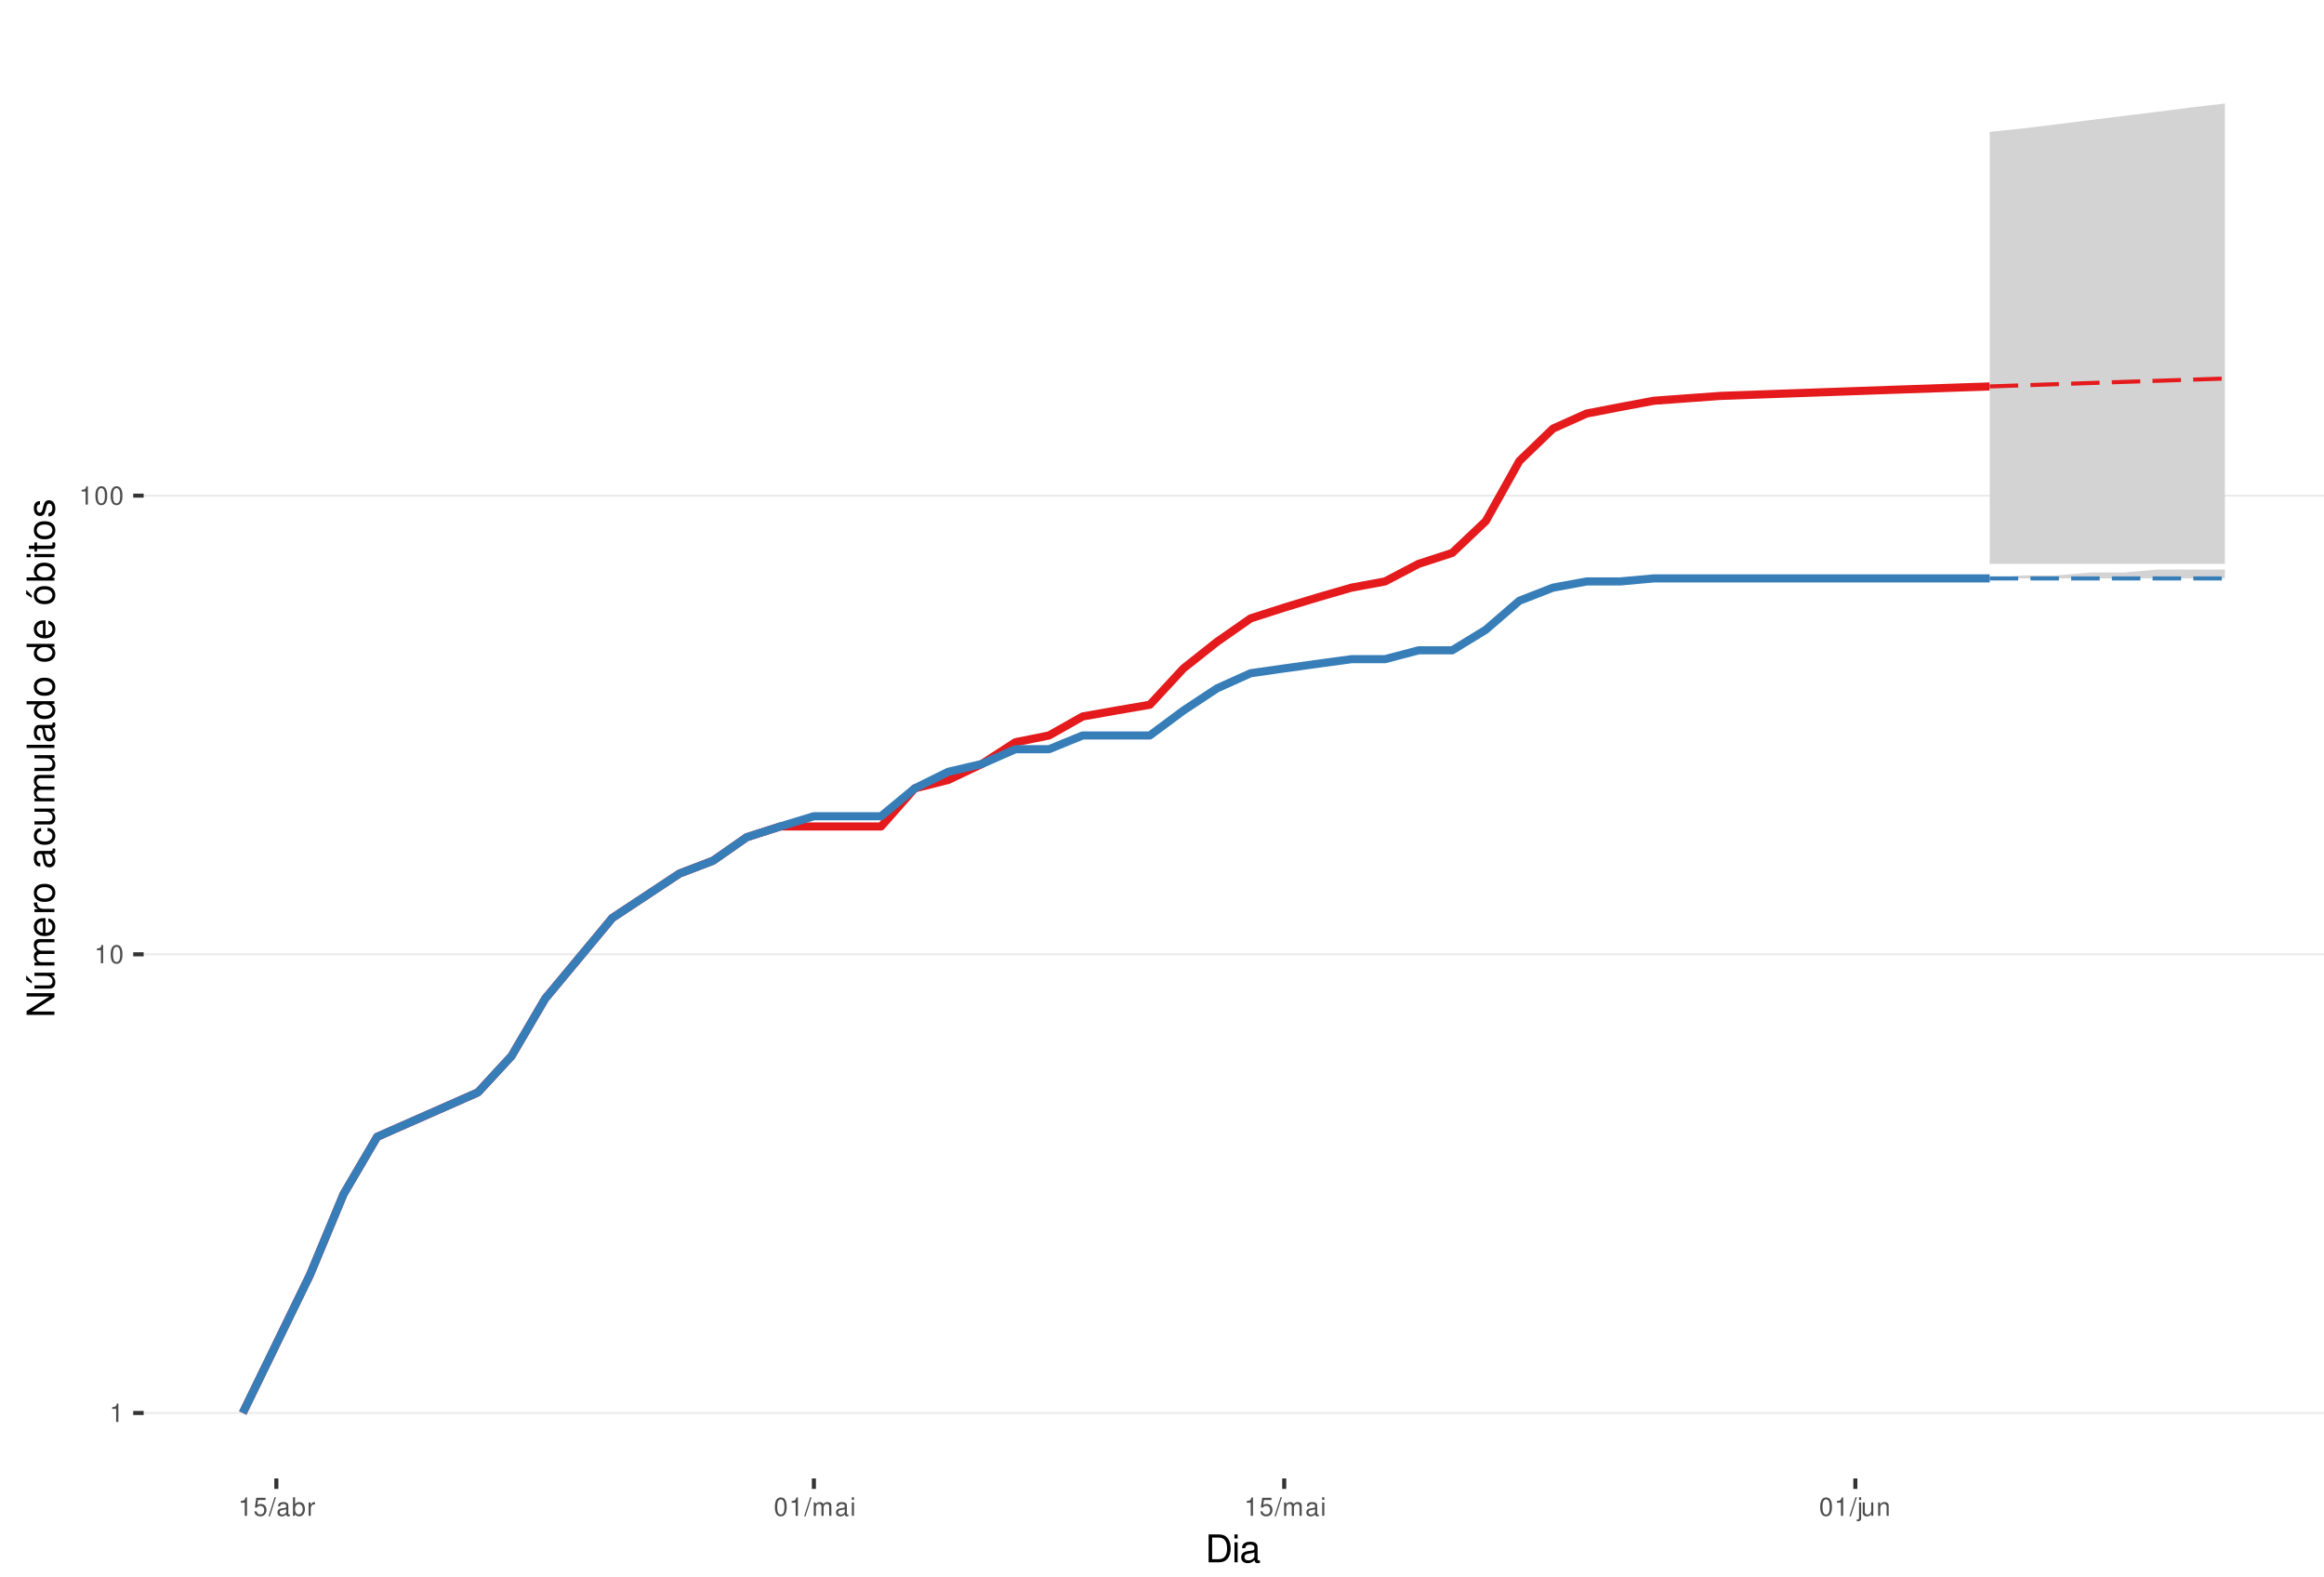
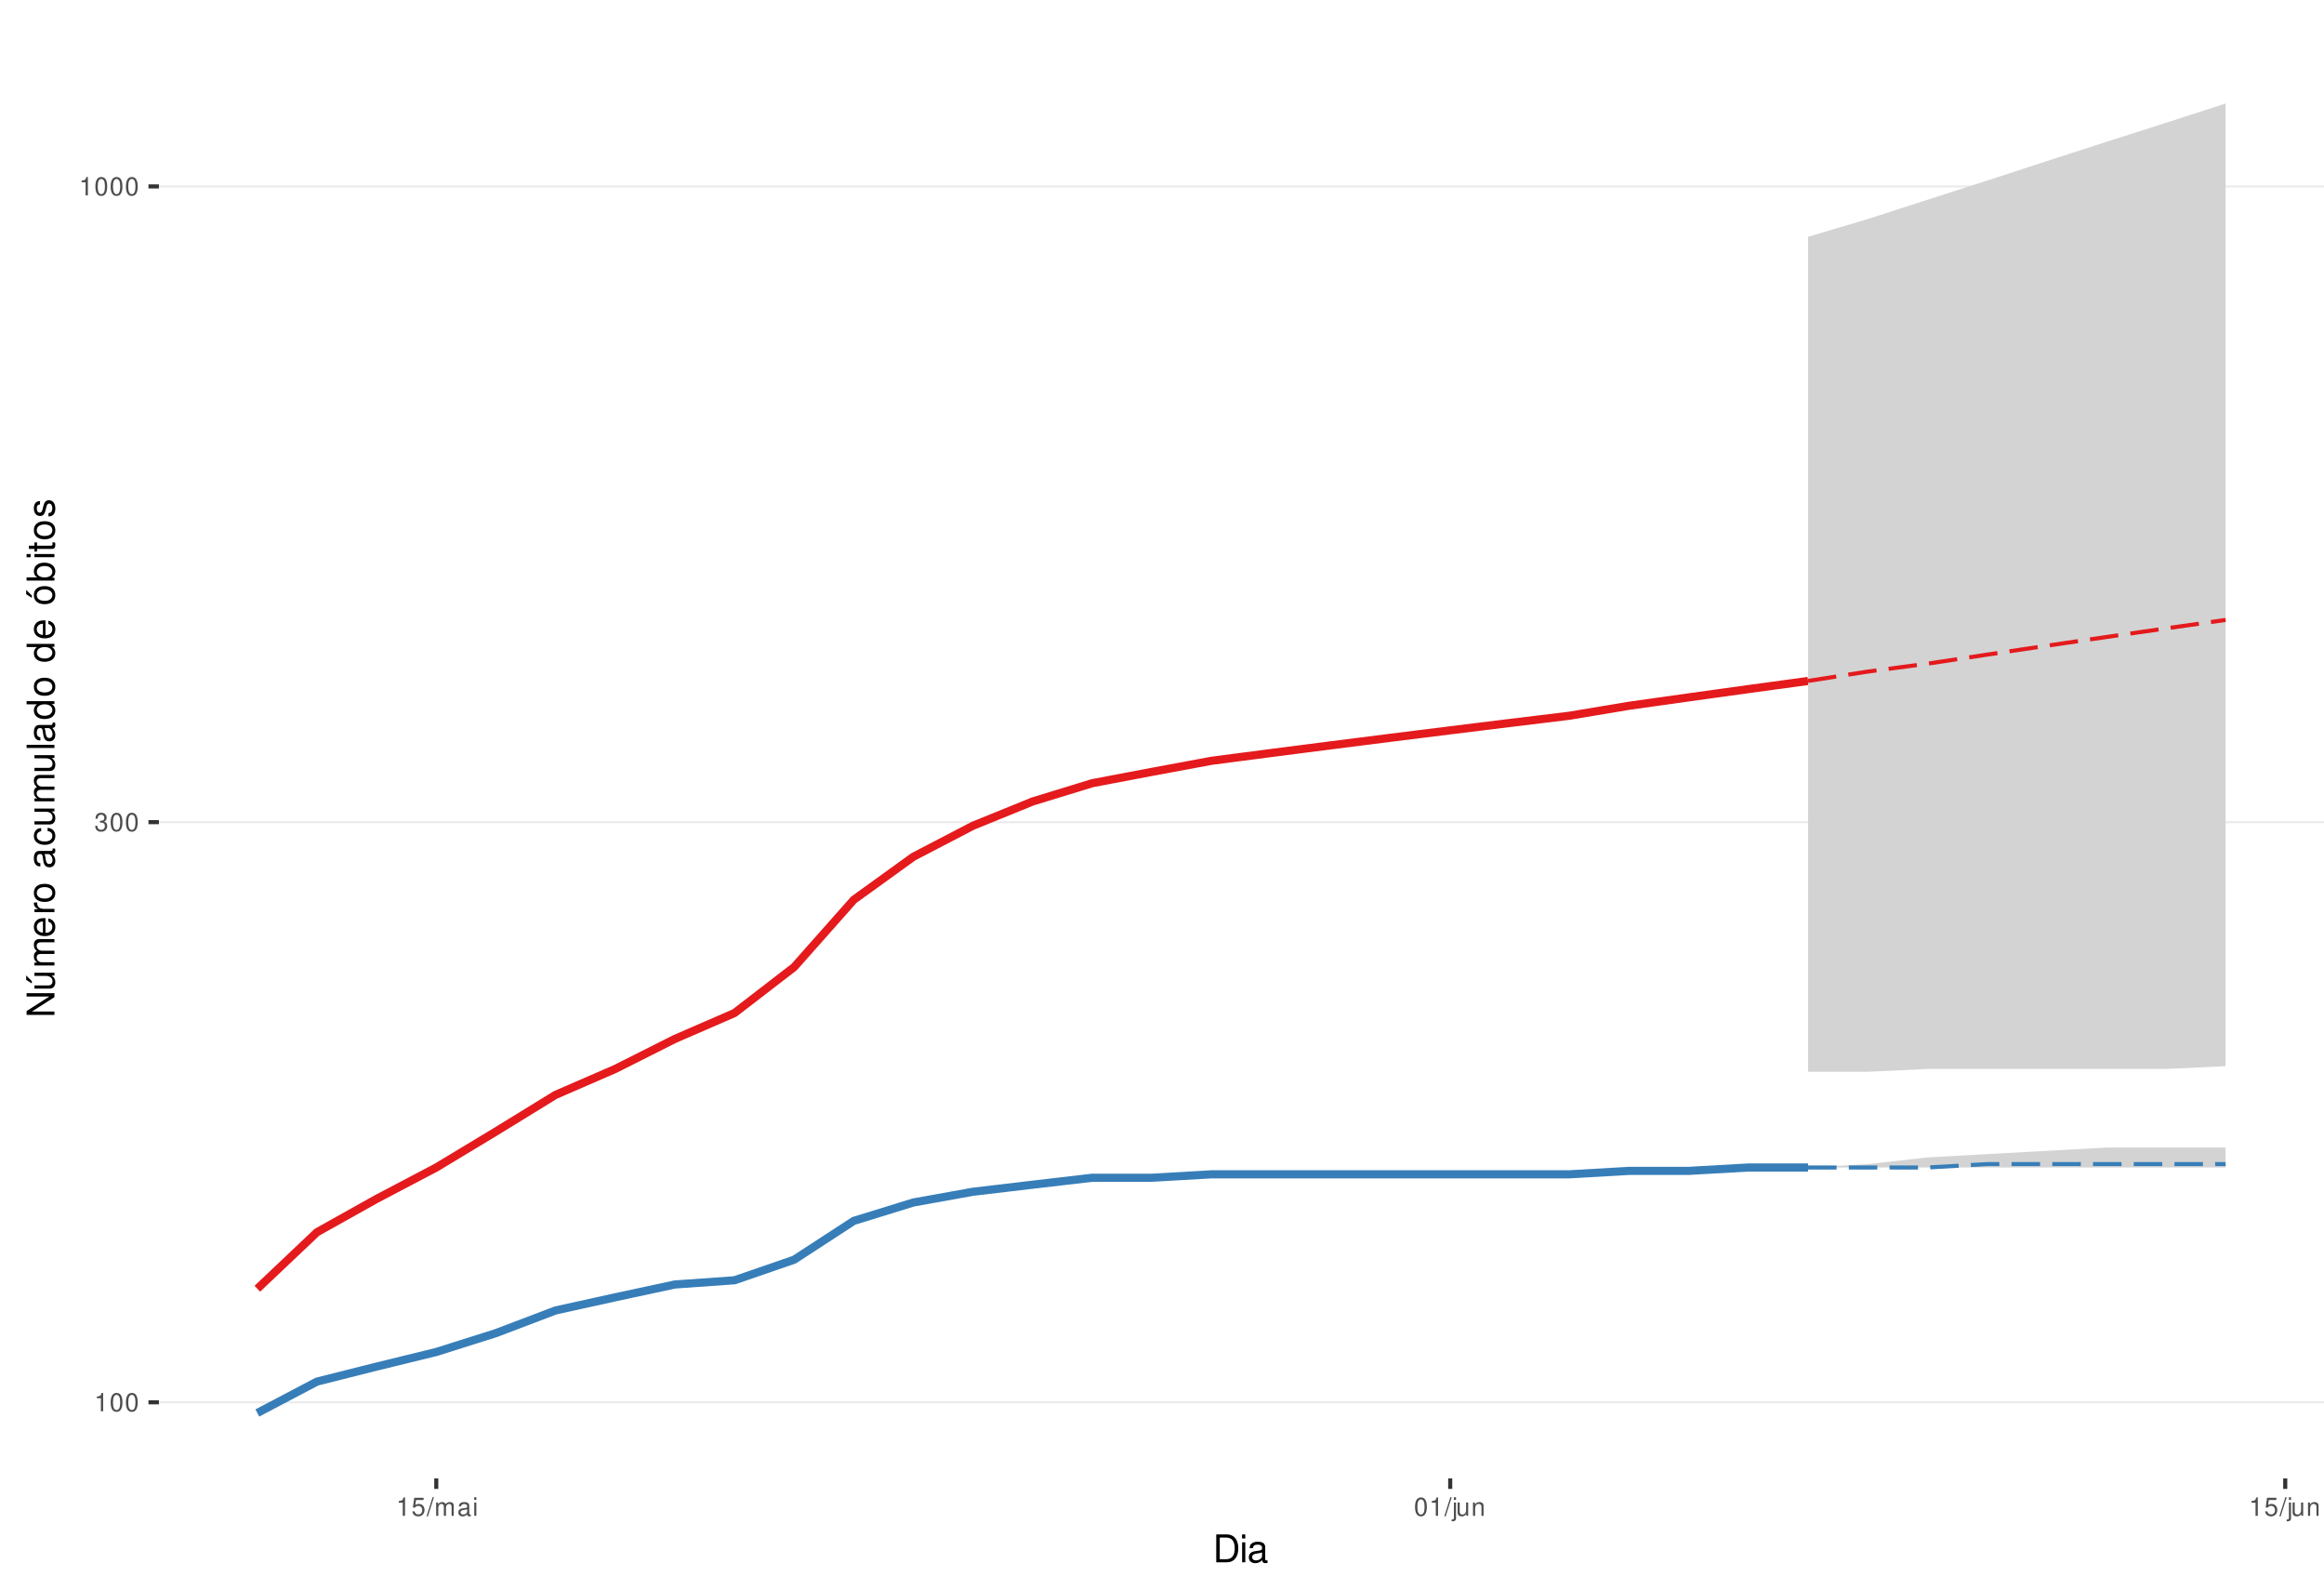
<svg xmlns="http://www.w3.org/2000/svg" xmlns:xlink="http://www.w3.org/1999/xlink" width="609pt" height="413pt" viewBox="0 0 609 413" version="1.1">
  <defs>
    <g>
      <symbol overflow="visible" id="glyph0-0">
        <path style="stroke:none;" d="" />
      </symbol>
      <symbol overflow="visible" id="glyph0-1">
        <path style="stroke:none;" d="M 1.719 -3.422 L 1.719 0 L 2.312 0 L 2.312 -4.812 L 1.922 -4.812 C 1.719 -4.078 1.578 -3.969 0.672 -3.859 L 0.672 -3.422 Z M 1.719 -3.422 " />
      </symbol>
      <symbol overflow="visible" id="glyph0-2">
        <path style="stroke:none;" d="M 1.828 -4.812 C 1.391 -4.812 0.984 -4.609 0.75 -4.281 C 0.438 -3.859 0.281 -3.219 0.281 -2.328 C 0.281 -0.703 0.812 0.156 1.828 0.156 C 2.828 0.156 3.375 -0.703 3.375 -2.297 C 3.375 -3.219 3.234 -3.844 2.922 -4.281 C 2.672 -4.625 2.281 -4.812 1.828 -4.812 Z M 1.828 -4.297 C 2.469 -4.297 2.781 -3.641 2.781 -2.344 C 2.781 -0.969 2.469 -0.328 1.812 -0.328 C 1.203 -0.328 0.891 -1 0.891 -2.328 C 0.891 -3.641 1.203 -4.297 1.828 -4.297 Z M 1.828 -4.297 " />
      </symbol>
      <symbol overflow="visible" id="glyph0-3">
+         <path style="stroke:none;" d="M 1.469 -2.219 L 1.797 -2.219 C 2.422 -2.219 2.766 -1.922 2.766 -1.344 C 2.766 -0.734 2.406 -0.359 1.797 -0.359 C 1.156 -0.359 0.844 -0.688 0.797 -1.391 L 0.219 -1.391 C 0.234 -1.016 0.312 -0.766 0.422 -0.547 C 0.672 -0.078 1.125 0.156 1.766 0.156 C 2.75 0.156 3.375 -0.438 3.375 -1.344 C 3.375 -1.953 3.141 -2.297 2.562 -2.484 C 3.016 -2.672 3.234 -3 3.234 -3.484 C 3.234 -4.312 2.688 -4.812 1.797 -4.812 C 0.844 -4.812 0.328 -4.281 0.312 -3.266 L 0.906 -3.266 C 0.906 -3.547 0.938 -3.719 1 -3.875 C 1.141 -4.141 1.438 -4.297 1.797 -4.297 C 2.312 -4.297 2.625 -3.984 2.625 -3.469 C 2.625 -3.125 2.516 -2.922 2.25 -2.812 C 2.094 -2.75 1.875 -2.719 1.469 -2.703 Z M 1.469 -2.219 " />
+       </symbol>
+       <symbol overflow="visible" id="glyph0-4">
        <path style="stroke:none;" d="M 3.172 -4.719 L 0.734 -4.719 L 0.375 -2.156 L 0.922 -2.156 C 1.188 -2.469 1.422 -2.594 1.797 -2.594 C 2.422 -2.594 2.812 -2.156 2.812 -1.453 C 2.812 -0.781 2.422 -0.359 1.781 -0.359 C 1.266 -0.359 0.953 -0.625 0.812 -1.156 L 0.234 -1.156 C 0.312 -0.766 0.375 -0.578 0.516 -0.406 C 0.781 -0.047 1.266 0.156 1.797 0.156 C 2.75 0.156 3.422 -0.547 3.422 -1.531 C 3.422 -2.469 2.797 -3.109 1.891 -3.109 C 1.562 -3.109 1.297 -3.016 1.016 -2.828 L 1.203 -4.141 L 3.172 -4.141 Z M 3.172 -4.719 " />
      </symbol>
-       <symbol overflow="visible" id="glyph0-4">
+       <symbol overflow="visible" id="glyph0-5">
        <path style="stroke:none;" d="M 1.531 -4.859 L -0.047 0.141 L 0.312 0.141 L 1.891 -4.859 Z M 1.531 -4.859 " />
      </symbol>
-       <symbol overflow="visible" id="glyph0-5">
+       <symbol overflow="visible" id="glyph0-6">
+         <path style="stroke:none;" d="M 0.469 -3.484 L 0.469 0 L 1.031 0 L 1.031 -2.188 C 1.031 -2.703 1.391 -3.109 1.844 -3.109 C 2.25 -3.109 2.484 -2.844 2.484 -2.406 L 2.484 0 L 3.047 0 L 3.047 -2.188 C 3.047 -2.703 3.422 -3.109 3.875 -3.109 C 4.266 -3.109 4.516 -2.844 4.516 -2.406 L 4.516 0 L 5.078 0 L 5.078 -2.609 C 5.078 -3.234 4.719 -3.594 4.062 -3.594 C 3.594 -3.594 3.312 -3.453 2.984 -3.062 C 2.781 -3.422 2.5 -3.594 2.047 -3.594 C 1.578 -3.594 1.266 -3.422 0.984 -3 L 0.984 -3.484 Z M 0.469 -3.484 " />
+       </symbol>
+       <symbol overflow="visible" id="glyph0-7">
        <path style="stroke:none;" d="M 3.562 -0.328 C 3.5 -0.312 3.469 -0.312 3.438 -0.312 C 3.25 -0.312 3.141 -0.406 3.141 -0.578 L 3.141 -2.641 C 3.141 -3.25 2.688 -3.594 1.828 -3.594 C 1.312 -3.594 0.906 -3.438 0.672 -3.188 C 0.516 -3 0.453 -2.797 0.438 -2.453 L 0.984 -2.453 C 1.031 -2.875 1.297 -3.078 1.812 -3.078 C 2.312 -3.078 2.594 -2.891 2.594 -2.562 L 2.594 -2.406 C 2.578 -2.172 2.469 -2.078 2.016 -2.031 C 1.219 -1.922 1.109 -1.891 0.891 -1.812 C 0.484 -1.641 0.281 -1.328 0.281 -0.875 C 0.281 -0.25 0.719 0.156 1.422 0.156 C 1.859 0.156 2.219 0 2.609 -0.359 C 2.656 0 2.828 0.156 3.188 0.156 C 3.297 0.156 3.375 0.141 3.562 0.094 Z M 2.594 -1.094 C 2.594 -0.906 2.531 -0.797 2.375 -0.641 C 2.141 -0.438 1.875 -0.328 1.547 -0.328 C 1.109 -0.328 0.859 -0.547 0.859 -0.891 C 0.859 -1.266 1.094 -1.438 1.703 -1.531 C 2.297 -1.609 2.406 -1.641 2.594 -1.719 Z M 2.594 -1.094 " />
      </symbol>
-       <symbol overflow="visible" id="glyph0-6">
-         <path style="stroke:none;" d="M 0.359 -4.859 L 0.359 0 L 0.859 0 L 0.859 -0.453 C 1.125 -0.047 1.484 0.156 1.969 0.156 C 2.875 0.156 3.484 -0.594 3.484 -1.75 C 3.484 -2.891 2.922 -3.594 1.984 -3.594 C 1.516 -3.594 1.172 -3.406 0.906 -3.016 L 0.906 -4.859 Z M 1.891 -3.062 C 2.5 -3.062 2.906 -2.531 2.906 -1.703 C 2.906 -0.906 2.484 -0.359 1.891 -0.359 C 1.297 -0.359 0.906 -0.906 0.906 -1.719 C 0.906 -2.531 1.297 -3.062 1.891 -3.062 Z M 1.891 -3.062 " />
-       </symbol>
-       <symbol overflow="visible" id="glyph0-7">
-         <path style="stroke:none;" d="M 0.453 -3.484 L 0.453 0 L 1.016 0 L 1.016 -1.812 C 1.031 -2.656 1.375 -3.016 2.141 -3 L 2.141 -3.562 C 2.047 -3.578 1.984 -3.594 1.922 -3.594 C 1.562 -3.594 1.297 -3.375 0.969 -2.859 L 0.969 -3.484 Z M 0.453 -3.484 " />
-       </symbol>
      <symbol overflow="visible" id="glyph0-8">
-         <path style="stroke:none;" d="M 0.469 -3.484 L 0.469 0 L 1.031 0 L 1.031 -2.188 C 1.031 -2.703 1.391 -3.109 1.844 -3.109 C 2.25 -3.109 2.484 -2.844 2.484 -2.406 L 2.484 0 L 3.047 0 L 3.047 -2.188 C 3.047 -2.703 3.422 -3.109 3.875 -3.109 C 4.266 -3.109 4.516 -2.844 4.516 -2.406 L 4.516 0 L 5.078 0 L 5.078 -2.609 C 5.078 -3.234 4.719 -3.594 4.062 -3.594 C 3.594 -3.594 3.312 -3.453 2.984 -3.062 C 2.781 -3.422 2.5 -3.594 2.047 -3.594 C 1.578 -3.594 1.266 -3.422 0.984 -3 L 0.984 -3.484 Z M 0.469 -3.484 " />
+         <path style="stroke:none;" d="M 1 -3.484 L 0.453 -3.484 L 0.453 0 L 1 0 Z M 1 -4.859 L 0.438 -4.859 L 0.438 -4.156 L 1 -4.156 Z M 1 -4.859 " />
      </symbol>
      <symbol overflow="visible" id="glyph0-9">
-         <path style="stroke:none;" d="M 1 -3.484 L 0.453 -3.484 L 0.453 0 L 1 0 Z M 1 -4.859 L 0.438 -4.859 L 0.438 -4.156 L 1 -4.156 Z M 1 -4.859 " />
+         <path style="stroke:none;" d="M 0.469 -3.484 L 0.469 0.5 C 0.469 0.859 0.359 0.969 0.016 0.969 C -0.031 0.969 -0.047 0.969 -0.125 0.953 L -0.125 1.438 C -0.047 1.438 -0.016 1.453 0.062 1.453 C 0.688 1.453 1.016 1.203 1.016 0.719 L 1.016 -3.484 Z M 1.016 -4.859 L 0.469 -4.859 L 0.469 -4.156 L 1.016 -4.156 Z M 1.016 -4.859 " />
      </symbol>
      <symbol overflow="visible" id="glyph0-10">
-         <path style="stroke:none;" d="M 0.469 -3.484 L 0.469 0.5 C 0.469 0.859 0.359 0.969 0.016 0.969 C -0.031 0.969 -0.047 0.969 -0.125 0.953 L -0.125 1.438 C -0.047 1.438 -0.016 1.453 0.062 1.453 C 0.688 1.453 1.016 1.203 1.016 0.719 L 1.016 -3.484 Z M 1.016 -4.859 L 0.469 -4.859 L 0.469 -4.156 L 1.016 -4.156 Z M 1.016 -4.859 " />
+         <path style="stroke:none;" d="M 3.203 0 L 3.203 -3.484 L 2.656 -3.484 L 2.656 -1.516 C 2.656 -0.797 2.281 -0.328 1.703 -0.328 C 1.266 -0.328 0.984 -0.594 0.984 -1.016 L 0.984 -3.484 L 0.438 -3.484 L 0.438 -0.797 C 0.438 -0.219 0.859 0.156 1.547 0.156 C 2.062 0.156 2.391 -0.031 2.703 -0.484 L 2.703 0 Z M 3.203 0 " />
      </symbol>
      <symbol overflow="visible" id="glyph0-11">
-         <path style="stroke:none;" d="M 3.203 0 L 3.203 -3.484 L 2.656 -3.484 L 2.656 -1.516 C 2.656 -0.797 2.281 -0.328 1.703 -0.328 C 1.266 -0.328 0.984 -0.594 0.984 -1.016 L 0.984 -3.484 L 0.438 -3.484 L 0.438 -0.797 C 0.438 -0.219 0.859 0.156 1.547 0.156 C 2.062 0.156 2.391 -0.031 2.703 -0.484 L 2.703 0 Z M 3.203 0 " />
-       </symbol>
-       <symbol overflow="visible" id="glyph0-12">
        <path style="stroke:none;" d="M 0.469 -3.484 L 0.469 0 L 1.031 0 L 1.031 -1.922 C 1.031 -2.641 1.391 -3.109 1.969 -3.109 C 2.406 -3.109 2.688 -2.828 2.688 -2.422 L 2.688 0 L 3.234 0 L 3.234 -2.641 C 3.234 -3.219 2.812 -3.594 2.141 -3.594 C 1.625 -3.594 1.281 -3.391 0.984 -2.906 L 0.984 -3.484 Z M 0.469 -3.484 " />
      </symbol>
      <symbol overflow="visible" id="glyph1-0">
        <path style="stroke:none;" d="" />
      </symbol>
      <symbol overflow="visible" id="glyph1-1">
        <path style="stroke:none;" d="M 0.891 0 L 3.703 0 C 5.547 0 6.672 -1.375 6.672 -3.656 C 6.672 -5.906 5.547 -7.297 3.703 -7.297 L 0.891 -7.297 Z M 1.812 -0.812 L 1.812 -6.469 L 3.547 -6.469 C 4.984 -6.469 5.734 -5.5 5.734 -3.641 C 5.734 -1.797 4.984 -0.812 3.547 -0.812 Z M 1.812 -0.812 " />
      </symbol>
      <symbol overflow="visible" id="glyph1-2">
        <path style="stroke:none;" d="M 1.5 -5.234 L 0.672 -5.234 L 0.672 0 L 1.5 0 Z M 1.5 -7.297 L 0.656 -7.297 L 0.656 -6.234 L 1.5 -6.234 Z M 1.5 -7.297 " />
      </symbol>
      <symbol overflow="visible" id="glyph1-3">
        <path style="stroke:none;" d="M 5.344 -0.484 C 5.266 -0.469 5.219 -0.469 5.172 -0.469 C 4.875 -0.469 4.719 -0.625 4.719 -0.875 L 4.719 -3.953 C 4.719 -4.891 4.047 -5.391 2.75 -5.391 C 1.984 -5.391 1.375 -5.172 1.016 -4.781 C 0.766 -4.516 0.672 -4.203 0.656 -3.688 L 1.484 -3.688 C 1.562 -4.328 1.938 -4.625 2.719 -4.625 C 3.484 -4.625 3.891 -4.344 3.891 -3.844 L 3.891 -3.625 C 3.875 -3.266 3.703 -3.125 3.016 -3.047 C 1.844 -2.891 1.656 -2.844 1.344 -2.719 C 0.734 -2.453 0.422 -2 0.422 -1.312 C 0.422 -0.375 1.078 0.234 2.141 0.234 C 2.797 0.234 3.328 0 3.922 -0.547 C 3.984 0 4.234 0.234 4.781 0.234 C 4.953 0.234 5.062 0.203 5.344 0.141 Z M 3.891 -1.656 C 3.891 -1.375 3.812 -1.203 3.562 -0.969 C 3.219 -0.656 2.812 -0.5 2.312 -0.5 C 1.672 -0.5 1.297 -0.812 1.297 -1.344 C 1.297 -1.891 1.656 -2.172 2.547 -2.297 C 3.438 -2.422 3.609 -2.453 3.891 -2.594 Z M 3.891 -1.656 " />
      </symbol>
      <symbol overflow="visible" id="glyph2-0">
        <path style="stroke:none;" d="" />
      </symbol>
      <symbol overflow="visible" id="glyph2-1">
        <path style="stroke:none;" d="M -7.297 -6.453 L -7.297 -5.578 L -1.328 -5.578 L -7.297 -1.766 L -7.297 -0.766 L 0 -0.766 L 0 -1.641 L -5.906 -1.641 L 0 -5.406 L 0 -6.453 Z M -7.297 -6.453 " />
      </symbol>
      <symbol overflow="visible" id="glyph2-2">
        <path style="stroke:none;" d="M 0 -4.812 L -5.234 -4.812 L -5.234 -3.984 L -2.266 -3.984 C -1.203 -3.984 -0.5 -3.438 -0.5 -2.562 C -0.5 -1.906 -0.906 -1.484 -1.531 -1.484 L -5.234 -1.484 L -5.234 -0.656 L -1.203 -0.656 C -0.328 -0.656 0.234 -1.297 0.234 -2.312 C 0.234 -3.094 -0.047 -3.578 -0.734 -4.062 L 0 -4.062 Z M -7.406 -2.953 L -5.922 -2 L -5.922 -2.594 L -7.406 -4.094 Z M -7.406 -2.953 " />
      </symbol>
      <symbol overflow="visible" id="glyph2-3">
        <path style="stroke:none;" d="M -5.234 -0.703 L 0 -0.703 L 0 -1.547 L -3.297 -1.547 C -4.047 -1.547 -4.656 -2.094 -4.656 -2.766 C -4.656 -3.391 -4.281 -3.734 -3.609 -3.734 L 0 -3.734 L 0 -4.578 L -3.297 -4.578 C -4.047 -4.578 -4.656 -5.125 -4.656 -5.812 C -4.656 -6.422 -4.266 -6.781 -3.609 -6.781 L 0 -6.781 L 0 -7.625 L -3.938 -7.625 C -4.875 -7.625 -5.391 -7.078 -5.391 -6.094 C -5.391 -5.406 -5.188 -4.984 -4.594 -4.484 C -5.156 -4.188 -5.391 -3.766 -5.391 -3.078 C -5.391 -2.375 -5.125 -1.906 -4.5 -1.469 L -5.234 -1.469 Z M -5.234 -0.703 " />
      </symbol>
      <symbol overflow="visible" id="glyph2-4">
        <path style="stroke:none;" d="M -2.344 -5.125 C -3.141 -5.125 -3.625 -5.062 -4.016 -4.922 C -4.875 -4.578 -5.391 -3.781 -5.391 -2.797 C -5.391 -1.344 -4.281 -0.406 -2.547 -0.406 C -0.812 -0.406 0.234 -1.297 0.234 -2.781 C 0.234 -3.984 -0.453 -4.812 -1.594 -5.016 L -1.594 -4.188 C -0.906 -3.953 -0.547 -3.484 -0.547 -2.812 C -0.547 -2.281 -0.781 -1.828 -1.219 -1.547 C -1.516 -1.344 -1.812 -1.281 -2.344 -1.266 Z M -3.016 -1.297 C -3.984 -1.359 -4.625 -1.953 -4.625 -2.797 C -4.625 -3.641 -3.953 -4.234 -3.016 -4.234 Z M -3.016 -1.297 " />
      </symbol>
      <symbol overflow="visible" id="glyph2-5">
        <path style="stroke:none;" d="M -5.234 -0.688 L 0 -0.688 L 0 -1.531 L -2.719 -1.531 C -3.984 -1.547 -4.547 -2.062 -4.516 -3.203 L -5.359 -3.203 C -5.375 -3.062 -5.391 -2.984 -5.391 -2.891 C -5.391 -2.344 -5.062 -1.938 -4.297 -1.453 L -5.234 -1.453 Z M -5.234 -0.688 " />
      </symbol>
      <symbol overflow="visible" id="glyph2-6">
        <path style="stroke:none;" d="M -5.391 -2.719 C -5.391 -1.234 -4.344 -0.359 -2.578 -0.359 C -0.812 -0.359 0.234 -1.234 0.234 -2.734 C 0.234 -4.203 -0.812 -5.094 -2.547 -5.094 C -4.359 -5.094 -5.391 -4.234 -5.391 -2.719 Z M -4.625 -2.734 C -4.625 -3.672 -3.844 -4.234 -2.547 -4.234 C -1.312 -4.234 -0.547 -3.656 -0.547 -2.734 C -0.547 -1.797 -1.312 -1.234 -2.578 -1.234 C -3.844 -1.234 -4.625 -1.797 -4.625 -2.734 Z M -4.625 -2.734 " />
      </symbol>
      <symbol overflow="visible" id="glyph2-7">
        <path style="stroke:none;" d="" />
      </symbol>
      <symbol overflow="visible" id="glyph2-8">
        <path style="stroke:none;" d="M -0.484 -5.344 C -0.469 -5.266 -0.469 -5.219 -0.469 -5.172 C -0.469 -4.875 -0.625 -4.719 -0.875 -4.719 L -3.953 -4.719 C -4.891 -4.719 -5.391 -4.047 -5.391 -2.75 C -5.391 -1.984 -5.172 -1.375 -4.781 -1.016 C -4.516 -0.766 -4.203 -0.672 -3.688 -0.656 L -3.688 -1.484 C -4.328 -1.562 -4.625 -1.938 -4.625 -2.719 C -4.625 -3.484 -4.344 -3.891 -3.844 -3.891 L -3.625 -3.891 C -3.266 -3.875 -3.125 -3.703 -3.047 -3.016 C -2.891 -1.844 -2.844 -1.656 -2.719 -1.344 C -2.453 -0.734 -2 -0.422 -1.312 -0.422 C -0.375 -0.422 0.234 -1.078 0.234 -2.141 C 0.234 -2.797 0 -3.328 -0.547 -3.922 C 0 -3.984 0.234 -4.234 0.234 -4.781 C 0.234 -4.953 0.203 -5.062 0.141 -5.344 Z M -1.656 -3.891 C -1.375 -3.891 -1.203 -3.812 -0.969 -3.562 C -0.656 -3.219 -0.5 -2.812 -0.5 -2.312 C -0.5 -1.672 -0.812 -1.297 -1.344 -1.297 C -1.891 -1.297 -2.172 -1.656 -2.297 -2.547 C -2.422 -3.438 -2.453 -3.609 -2.594 -3.891 Z M -1.656 -3.891 " />
      </symbol>
      <symbol overflow="visible" id="glyph2-9">
        <path style="stroke:none;" d="M -3.484 -4.703 C -3.984 -4.672 -4.312 -4.562 -4.609 -4.359 C -5.094 -4 -5.391 -3.375 -5.391 -2.641 C -5.391 -1.219 -4.266 -0.312 -2.531 -0.312 C -0.844 -0.312 0.234 -1.203 0.234 -2.625 C 0.234 -3.875 -0.516 -4.672 -1.797 -4.766 L -1.797 -3.938 C -0.953 -3.797 -0.547 -3.359 -0.547 -2.656 C -0.547 -1.734 -1.297 -1.188 -2.531 -1.188 C -3.844 -1.188 -4.625 -1.719 -4.625 -2.625 C -4.625 -3.328 -4.203 -3.766 -3.484 -3.875 Z M -3.484 -4.703 " />
      </symbol>
      <symbol overflow="visible" id="glyph2-10">
        <path style="stroke:none;" d="M 0 -4.812 L -5.234 -4.812 L -5.234 -3.984 L -2.266 -3.984 C -1.203 -3.984 -0.5 -3.438 -0.5 -2.562 C -0.5 -1.906 -0.906 -1.484 -1.531 -1.484 L -5.234 -1.484 L -5.234 -0.656 L -1.203 -0.656 C -0.328 -0.656 0.234 -1.297 0.234 -2.312 C 0.234 -3.094 -0.047 -3.578 -0.734 -4.062 L 0 -4.062 Z M 0 -4.812 " />
      </symbol>
      <symbol overflow="visible" id="glyph2-11">
        <path style="stroke:none;" d="M -7.297 -1.516 L -7.297 -0.688 L 0 -0.688 L 0 -1.516 Z M -7.297 -1.516 " />
      </symbol>
      <symbol overflow="visible" id="glyph2-12">
        <path style="stroke:none;" d="M -7.297 -4.953 L -7.297 -4.125 L -4.578 -4.125 C -5.109 -3.766 -5.391 -3.203 -5.391 -2.516 C -5.391 -1.156 -4.297 -0.266 -2.625 -0.266 C -0.859 -0.266 0.234 -1.125 0.234 -2.547 C 0.234 -3.266 -0.047 -3.766 -0.688 -4.203 L 0 -4.203 L 0 -4.953 Z M -4.609 -2.656 C -4.609 -3.547 -3.812 -4.125 -2.562 -4.125 C -1.344 -4.125 -0.547 -3.547 -0.547 -2.656 C -0.547 -1.734 -1.359 -1.125 -2.578 -1.125 C -3.797 -1.125 -4.609 -1.734 -4.609 -2.656 Z M -4.609 -2.656 " />
      </symbol>
      <symbol overflow="visible" id="glyph2-13">
        <path style="stroke:none;" d="M -5.391 -2.719 C -5.391 -1.234 -4.344 -0.359 -2.578 -0.359 C -0.812 -0.359 0.234 -1.234 0.234 -2.734 C 0.234 -4.203 -0.812 -5.094 -2.547 -5.094 C -4.359 -5.094 -5.391 -4.234 -5.391 -2.719 Z M -4.625 -2.734 C -4.625 -3.672 -3.844 -4.234 -2.547 -4.234 C -1.312 -4.234 -0.547 -3.656 -0.547 -2.734 C -0.547 -1.797 -1.312 -1.234 -2.578 -1.234 C -3.844 -1.234 -4.625 -1.797 -4.625 -2.734 Z M -7.406 -2.984 L -5.922 -2.016 L -5.922 -2.625 L -7.406 -4.109 Z M -7.406 -2.984 " />
      </symbol>
      <symbol overflow="visible" id="glyph2-14">
        <path style="stroke:none;" d="M -7.297 -0.547 L 0 -0.547 L 0 -1.297 L -0.672 -1.297 C -0.062 -1.688 0.234 -2.219 0.234 -2.953 C 0.234 -4.328 -0.906 -5.234 -2.641 -5.234 C -4.344 -5.234 -5.391 -4.375 -5.391 -2.984 C -5.391 -2.266 -5.125 -1.766 -4.531 -1.375 L -7.297 -1.375 Z M -4.609 -2.828 C -4.609 -3.766 -3.797 -4.359 -2.547 -4.359 C -1.359 -4.359 -0.547 -3.734 -0.547 -2.828 C -0.547 -1.938 -1.344 -1.375 -2.578 -1.375 C -3.812 -1.375 -4.609 -1.938 -4.609 -2.828 Z M -4.609 -2.828 " />
      </symbol>
      <symbol overflow="visible" id="glyph2-15">
        <path style="stroke:none;" d="M -5.234 -1.5 L -5.234 -0.672 L 0 -0.672 L 0 -1.5 Z M -7.297 -1.5 L -7.297 -0.656 L -6.234 -0.656 L -6.234 -1.5 Z M -7.297 -1.5 " />
      </symbol>
      <symbol overflow="visible" id="glyph2-16">
        <path style="stroke:none;" d="M -5.234 -2.547 L -5.234 -1.688 L -6.688 -1.688 L -6.688 -0.844 L -5.234 -0.844 L -5.234 -0.141 L -4.562 -0.141 L -4.562 -0.844 L -0.594 -0.844 C -0.062 -0.844 0.234 -1.203 0.234 -1.859 C 0.234 -2.078 0.203 -2.266 0.156 -2.547 L -0.547 -2.547 C -0.516 -2.422 -0.5 -2.312 -0.5 -2.141 C -0.5 -1.781 -0.594 -1.688 -0.969 -1.688 L -4.562 -1.688 L -4.562 -2.547 Z M -5.234 -2.547 " />
      </symbol>
      <symbol overflow="visible" id="glyph2-17">
        <path style="stroke:none;" d="M -3.781 -4.375 C -4.812 -4.375 -5.391 -3.688 -5.391 -2.484 C -5.391 -1.266 -4.766 -0.469 -3.797 -0.469 C -2.969 -0.469 -2.578 -0.891 -2.281 -2.125 L -2.094 -2.906 C -1.953 -3.484 -1.734 -3.719 -1.375 -3.719 C -0.875 -3.719 -0.547 -3.234 -0.547 -2.5 C -0.547 -2.047 -0.672 -1.672 -0.891 -1.453 C -1.047 -1.328 -1.188 -1.266 -1.562 -1.219 L -1.562 -0.344 C -0.344 -0.375 0.234 -1.062 0.234 -2.438 C 0.234 -3.75 -0.422 -4.594 -1.438 -4.594 C -2.203 -4.594 -2.641 -4.156 -2.891 -3.109 L -3.078 -2.312 C -3.234 -1.625 -3.453 -1.344 -3.828 -1.344 C -4.312 -1.344 -4.625 -1.766 -4.625 -2.453 C -4.625 -3.125 -4.328 -3.484 -3.781 -3.5 Z M -3.781 -4.375 " />
      </symbol>
    </g>
    <clipPath id="clip1">
-       <path d="M 37.645 9.961 L 609 9.961 L 609 387.328 L 37.645 387.328 Z M 37.645 9.961 " />
+       <path d="M 41.645 9.961 L 609 9.961 L 609 387.328 L 41.645 387.328 Z M 41.645 9.961 " />
    </clipPath>
    <clipPath id="clip2">
-       <path d="M 37.645 369 L 609 369 L 609 371 L 37.645 371 Z M 37.645 369 " />
+       <path d="M 41.645 367 L 609 367 L 609 368 L 41.645 368 Z M 41.645 367 " />
    </clipPath>
    <clipPath id="clip3">
-       <path d="M 37.645 249 L 609 249 L 609 251 L 37.645 251 Z M 37.645 249 " />
+       <path d="M 41.645 215 L 609 215 L 609 216 L 41.645 216 Z M 41.645 215 " />
    </clipPath>
    <clipPath id="clip4">
-       <path d="M 37.645 129 L 609 129 L 609 131 L 37.645 131 Z M 37.645 129 " />
+       <path d="M 41.645 48 L 609 48 L 609 50 L 41.645 50 Z M 41.645 48 " />
    </clipPath>
  </defs>
  <g id="surface235">
    <rect x="0" y="0" width="609" height="413" style="fill:rgb(100%,100%,100%);fill-opacity:1;stroke:none;" />
    <rect x="0" y="0" width="609" height="413" style="fill:rgb(100%,100%,100%);fill-opacity:1;stroke:none;" />
    <path style="fill:none;stroke-width:1.067;stroke-linecap:round;stroke-linejoin:round;stroke:rgb(100%,100%,100%);stroke-opacity:1;stroke-miterlimit:10;" d="M 0 413 L 609 413 L 609 0 L 0 0 Z M 0 413 " />
    <g clip-path="url(#clip1)" clip-rule="nonzero">
-       <path style=" stroke:none;fill-rule:nonzero;fill:rgb(100%,100%,100%);fill-opacity:1;" d="M 37.645 387.328 L 609 387.328 L 609 9.961 L 37.645 9.961 Z M 37.645 387.328 " />
+       <path style=" stroke:none;fill-rule:nonzero;fill:rgb(100%,100%,100%);fill-opacity:1;" d="M 41.645 387.328 L 609 387.328 L 609 9.961 L 41.645 9.961 Z M 41.645 387.328 " />
    </g>
    <g clip-path="url(#clip2)" clip-rule="nonzero">
-       <path style="fill:none;stroke-width:0.533;stroke-linecap:butt;stroke-linejoin:round;stroke:rgb(92.157%,92.157%,92.157%);stroke-opacity:1;stroke-miterlimit:10;" d="M 37.645 370.176 L 609 370.176 " />
+       <path style="fill:none;stroke-width:0.533;stroke-linecap:butt;stroke-linejoin:round;stroke:rgb(92.157%,92.157%,92.157%);stroke-opacity:1;stroke-miterlimit:10;" d="M 41.645 367.383 L 609 367.383 " />
    </g>
    <g clip-path="url(#clip3)" clip-rule="nonzero">
-       <path style="fill:none;stroke-width:0.533;stroke-linecap:butt;stroke-linejoin:round;stroke:rgb(92.157%,92.157%,92.157%);stroke-opacity:1;stroke-miterlimit:10;" d="M 37.645 250.012 L 609 250.012 " />
+       <path style="fill:none;stroke-width:0.533;stroke-linecap:butt;stroke-linejoin:round;stroke:rgb(92.157%,92.157%,92.157%);stroke-opacity:1;stroke-miterlimit:10;" d="M 41.645 215.395 L 609 215.395 " />
    </g>
    <g clip-path="url(#clip4)" clip-rule="nonzero">
-       <path style="fill:none;stroke-width:0.533;stroke-linecap:butt;stroke-linejoin:round;stroke:rgb(92.157%,92.157%,92.157%);stroke-opacity:1;stroke-miterlimit:10;" d="M 37.645 129.848 L 609 129.848 " />
-     </g>
-     <path style="fill:none;stroke-width:2.134;stroke-linecap:butt;stroke-linejoin:round;stroke:rgb(89.412%,10.196%,10.98%);stroke-opacity:1;stroke-miterlimit:10;" d="M 63.617 370.176 L 81.223 334.004 L 90.027 312.844 L 98.832 297.828 L 125.242 286.184 L 134.043 276.668 L 142.848 261.656 L 160.457 240.496 L 178.062 228.852 L 186.867 225.484 L 195.672 219.336 L 204.473 216.516 L 230.883 216.516 L 239.688 206.543 L 248.492 204.324 L 257.297 200.145 L 266.098 194.445 L 274.902 192.68 L 283.707 187.703 L 292.512 186.145 L 301.312 184.633 L 310.117 175.117 L 318.922 168.148 L 327.723 162.004 L 336.527 159.18 L 345.332 156.504 L 354.137 153.957 L 362.938 152.328 L 371.742 147.719 L 380.547 144.859 L 389.352 136.516 L 398.152 120.77 L 406.957 112.285 L 415.762 108.34 L 424.562 106.641 L 433.367 104.992 L 442.172 104.348 L 450.977 103.711 L 459.777 103.398 L 468.582 103.082 L 477.387 102.773 L 486.191 102.461 L 494.992 102.152 L 512.602 101.543 L 521.402 101.242 " />
-     <path style=" stroke:none;fill-rule:nonzero;fill:rgb(82.745%,82.745%,82.745%);fill-opacity:1;" d="M 521.402 34.543 L 530.207 33.629 L 539.012 32.566 L 547.816 31.445 L 556.617 30.348 L 565.422 29.273 L 574.227 28.145 L 583.031 27.117 L 583.031 147.719 L 521.402 147.719 Z M 521.402 34.543 " />
-     <path style="fill:none;stroke-width:1.067;stroke-linecap:butt;stroke-linejoin:round;stroke:rgb(89.412%,10.196%,10.98%);stroke-opacity:1;stroke-dasharray:7.469,3.201;stroke-miterlimit:10;" d="M 521.402 101.242 L 539.012 100.641 L 547.816 100.344 L 556.617 100.047 L 574.227 99.461 L 583.031 99.172 " />
-     <path style="fill:none;stroke-width:2.134;stroke-linecap:butt;stroke-linejoin:round;stroke:rgb(21.569%,49.412%,72.157%);stroke-opacity:1;stroke-miterlimit:10;" d="M 63.617 370.176 L 81.223 334.004 L 90.027 312.844 L 98.832 297.828 L 125.242 286.184 L 134.043 276.668 L 142.848 261.656 L 160.457 240.496 L 178.062 228.852 L 186.867 225.484 L 195.672 219.336 L 204.473 216.516 L 213.277 213.836 L 230.883 213.836 L 239.688 206.543 L 248.492 202.191 L 257.297 200.145 L 266.098 196.277 L 274.902 196.277 L 283.707 192.68 L 301.312 192.68 L 310.117 186.145 L 318.922 180.34 L 327.723 176.375 L 336.527 175.117 L 345.332 173.891 L 354.137 172.691 L 362.938 172.691 L 371.742 170.371 L 380.547 170.371 L 389.352 164.984 L 398.152 157.383 L 406.957 153.957 L 415.762 152.328 L 424.562 152.328 L 433.367 151.531 L 521.402 151.531 " />
-     <path style=" stroke:none;fill-rule:nonzero;fill:rgb(82.745%,82.745%,82.745%);fill-opacity:1;" d="M 521.402 151.531 L 530.207 150.746 L 539.012 150.746 L 547.816 149.973 L 556.617 149.973 L 565.422 149.211 L 583.031 149.211 L 583.031 151.531 Z M 521.402 151.531 " />
-     <path style="fill:none;stroke-width:1.067;stroke-linecap:butt;stroke-linejoin:round;stroke:rgb(21.569%,49.412%,72.157%);stroke-opacity:1;stroke-dasharray:7.469,3.201;stroke-miterlimit:10;" d="M 521.402 151.531 L 583.031 151.531 " />
-     <g style="fill:rgb(30.196%,30.196%,30.196%);fill-opacity:1;">
-       <use xlink:href="#glyph0-1" x="28.715" y="372.523" />
-     </g>
-     <g style="fill:rgb(30.196%,30.196%,30.196%);fill-opacity:1;">
-       <use xlink:href="#glyph0-1" x="24.715" y="252.359" />
-       <use xlink:href="#glyph0-2" x="28.715" y="252.359" />
-     </g>
-     <g style="fill:rgb(30.196%,30.196%,30.196%);fill-opacity:1;">
-       <use xlink:href="#glyph0-1" x="20.715" y="132.195" />
-       <use xlink:href="#glyph0-2" x="24.715" y="132.195" />
-       <use xlink:href="#glyph0-2" x="28.715" y="132.195" />
-     </g>
-     <path style="fill:none;stroke-width:1.067;stroke-linecap:butt;stroke-linejoin:round;stroke:rgb(20%,20%,20%);stroke-opacity:1;stroke-miterlimit:10;" d="M 34.906 370.176 L 37.645 370.176 " />
-     <path style="fill:none;stroke-width:1.067;stroke-linecap:butt;stroke-linejoin:round;stroke:rgb(20%,20%,20%);stroke-opacity:1;stroke-miterlimit:10;" d="M 34.906 250.012 L 37.645 250.012 " />
-     <path style="fill:none;stroke-width:1.067;stroke-linecap:butt;stroke-linejoin:round;stroke:rgb(20%,20%,20%);stroke-opacity:1;stroke-miterlimit:10;" d="M 34.906 129.848 L 37.645 129.848 " />
-     <path style="fill:none;stroke-width:1.067;stroke-linecap:butt;stroke-linejoin:round;stroke:rgb(20%,20%,20%);stroke-opacity:1;stroke-miterlimit:10;" d="M 72.418 390.07 L 72.418 387.328 " />
-     <path style="fill:none;stroke-width:1.067;stroke-linecap:butt;stroke-linejoin:round;stroke:rgb(20%,20%,20%);stroke-opacity:1;stroke-miterlimit:10;" d="M 213.277 390.07 L 213.277 387.328 " />
-     <path style="fill:none;stroke-width:1.067;stroke-linecap:butt;stroke-linejoin:round;stroke:rgb(20%,20%,20%);stroke-opacity:1;stroke-miterlimit:10;" d="M 336.527 390.07 L 336.527 387.328 " />
-     <path style="fill:none;stroke-width:1.067;stroke-linecap:butt;stroke-linejoin:round;stroke:rgb(20%,20%,20%);stroke-opacity:1;stroke-miterlimit:10;" d="M 486.191 390.07 L 486.191 387.328 " />
-     <g style="fill:rgb(30.196%,30.196%,30.196%);fill-opacity:1;">
-       <use xlink:href="#glyph0-1" x="62.418" y="397.109" />
-       <use xlink:href="#glyph0-3" x="66.418" y="397.109" />
-       <use xlink:href="#glyph0-4" x="70.418" y="397.109" />
-       <use xlink:href="#glyph0-5" x="72.418" y="397.109" />
-       <use xlink:href="#glyph0-6" x="76.418" y="397.109" />
-       <use xlink:href="#glyph0-7" x="80.418" y="397.109" />
-     </g>
-     <g style="fill:rgb(30.196%,30.196%,30.196%);fill-opacity:1;">
-       <use xlink:href="#glyph0-2" x="202.777" y="397.109" />
-       <use xlink:href="#glyph0-1" x="206.777" y="397.109" />
-       <use xlink:href="#glyph0-4" x="210.777" y="397.109" />
-       <use xlink:href="#glyph0-8" x="212.777" y="397.109" />
-       <use xlink:href="#glyph0-5" x="218.777" y="397.109" />
-       <use xlink:href="#glyph0-9" x="222.777" y="397.109" />
-     </g>
-     <g style="fill:rgb(30.196%,30.196%,30.196%);fill-opacity:1;">
-       <use xlink:href="#glyph0-1" x="326.027" y="397.109" />
-       <use xlink:href="#glyph0-3" x="330.027" y="397.109" />
-       <use xlink:href="#glyph0-4" x="334.027" y="397.109" />
-       <use xlink:href="#glyph0-8" x="336.027" y="397.109" />
-       <use xlink:href="#glyph0-5" x="342.027" y="397.109" />
-       <use xlink:href="#glyph0-9" x="346.027" y="397.109" />
-     </g>
-     <g style="fill:rgb(30.196%,30.196%,30.196%);fill-opacity:1;">
-       <use xlink:href="#glyph0-2" x="476.691" y="397.109" />
-       <use xlink:href="#glyph0-1" x="480.691" y="397.109" />
-       <use xlink:href="#glyph0-4" x="484.691" y="397.109" />
-       <use xlink:href="#glyph0-10" x="486.691" y="397.109" />
-       <use xlink:href="#glyph0-11" x="487.691" y="397.109" />
-       <use xlink:href="#glyph0-12" x="491.691" y="397.109" />
+       <path style="fill:none;stroke-width:0.533;stroke-linecap:butt;stroke-linejoin:round;stroke:rgb(92.157%,92.157%,92.157%);stroke-opacity:1;stroke-miterlimit:10;" d="M 41.645 48.836 L 609 48.836 " />
+     </g>
+     <path style="fill:none;stroke-width:2.134;stroke-linecap:butt;stroke-linejoin:round;stroke:rgb(89.412%,10.196%,10.98%);stroke-opacity:1;stroke-miterlimit:10;" d="M 67.434 337.621 L 83.062 322.824 L 98.691 314.082 L 114.324 305.863 L 129.953 296.438 L 145.582 286.836 L 161.211 280.051 L 176.84 272.184 L 192.473 265.398 L 208.102 253.363 L 223.73 235.727 L 239.359 224.449 L 254.988 216.32 L 270.617 209.969 L 286.25 205.176 L 301.879 202.211 L 317.508 199.309 L 333.137 197.27 L 348.766 195.262 L 364.398 193.281 L 380.027 191.332 L 395.656 189.406 L 411.285 187.508 L 426.914 184.895 L 442.543 182.695 L 458.176 180.527 L 473.805 178.395 " />
+     <path style=" stroke:none;fill-rule:nonzero;fill:rgb(82.745%,82.745%,82.745%);fill-opacity:1;" d="M 473.805 62.035 L 489.434 57.395 L 505.062 52.34 L 520.691 47.324 L 536.324 42.219 L 551.953 37.168 L 567.582 32.172 L 583.211 27.117 L 583.211 279.316 L 567.582 280.051 L 505.062 280.051 L 489.434 280.785 L 473.805 280.785 Z M 473.805 62.035 " />
+     <path style="fill:none;stroke-width:1.067;stroke-linecap:butt;stroke-linejoin:round;stroke:rgb(89.412%,10.196%,10.98%);stroke-opacity:1;stroke-dasharray:7.469,3.201;stroke-miterlimit:10;" d="M 473.805 178.395 L 489.434 175.945 L 505.062 173.879 L 520.691 171.508 L 536.324 169.176 L 551.953 166.887 L 567.582 164.629 L 583.211 162.414 " />
+     <path style="fill:none;stroke-width:2.134;stroke-linecap:butt;stroke-linejoin:round;stroke:rgb(21.569%,49.412%,72.157%);stroke-opacity:1;stroke-miterlimit:10;" d="M 67.434 370.176 L 83.062 361.953 L 98.691 358.02 L 114.324 354.195 L 129.953 349.254 L 145.582 343.316 L 161.211 339.871 L 176.84 336.512 L 192.473 335.41 L 208.102 330.023 L 223.73 319.848 L 239.359 315.027 L 254.988 312.215 L 270.617 310.367 L 286.25 308.547 L 301.879 308.547 L 317.508 307.648 L 411.285 307.648 L 426.914 306.75 L 442.543 306.75 L 458.176 305.863 L 473.805 305.863 " />
+     <path style=" stroke:none;fill-rule:nonzero;fill:rgb(82.745%,82.745%,82.745%);fill-opacity:1;" d="M 473.805 305.863 L 489.434 304.977 L 505.062 303.227 L 520.691 302.359 L 536.324 301.496 L 551.953 300.641 L 583.211 300.641 L 583.211 305.863 Z M 473.805 305.863 " />
+     <path style="fill:none;stroke-width:1.067;stroke-linecap:butt;stroke-linejoin:round;stroke:rgb(21.569%,49.412%,72.157%);stroke-opacity:1;stroke-dasharray:7.469,3.201;stroke-miterlimit:10;" d="M 473.805 305.863 L 505.062 305.863 L 520.691 304.977 L 583.211 304.977 " />
+     <g style="fill:rgb(30.196%,30.196%,30.196%);fill-opacity:1;">
+       <use xlink:href="#glyph0-1" x="24.715" y="369.73" />
+       <use xlink:href="#glyph0-2" x="28.715" y="369.73" />
+       <use xlink:href="#glyph0-2" x="32.715" y="369.73" />
+     </g>
+     <g style="fill:rgb(30.196%,30.196%,30.196%);fill-opacity:1;">
+       <use xlink:href="#glyph0-3" x="24.715" y="217.742" />
+       <use xlink:href="#glyph0-2" x="28.715" y="217.742" />
+       <use xlink:href="#glyph0-2" x="32.715" y="217.742" />
+     </g>
+     <g style="fill:rgb(30.196%,30.196%,30.196%);fill-opacity:1;">
+       <use xlink:href="#glyph0-1" x="20.715" y="51.184" />
+       <use xlink:href="#glyph0-2" x="24.715" y="51.184" />
+       <use xlink:href="#glyph0-2" x="28.715" y="51.184" />
+       <use xlink:href="#glyph0-2" x="32.715" y="51.184" />
+     </g>
+     <path style="fill:none;stroke-width:1.067;stroke-linecap:butt;stroke-linejoin:round;stroke:rgb(20%,20%,20%);stroke-opacity:1;stroke-miterlimit:10;" d="M 38.906 367.383 L 41.645 367.383 " />
+     <path style="fill:none;stroke-width:1.067;stroke-linecap:butt;stroke-linejoin:round;stroke:rgb(20%,20%,20%);stroke-opacity:1;stroke-miterlimit:10;" d="M 38.906 215.395 L 41.645 215.395 " />
+     <path style="fill:none;stroke-width:1.067;stroke-linecap:butt;stroke-linejoin:round;stroke:rgb(20%,20%,20%);stroke-opacity:1;stroke-miterlimit:10;" d="M 38.906 48.836 L 41.645 48.836 " />
+     <path style="fill:none;stroke-width:1.067;stroke-linecap:butt;stroke-linejoin:round;stroke:rgb(20%,20%,20%);stroke-opacity:1;stroke-miterlimit:10;" d="M 114.324 390.07 L 114.324 387.328 " />
+     <path style="fill:none;stroke-width:1.067;stroke-linecap:butt;stroke-linejoin:round;stroke:rgb(20%,20%,20%);stroke-opacity:1;stroke-miterlimit:10;" d="M 380.027 390.07 L 380.027 387.328 " />
+     <path style="fill:none;stroke-width:1.067;stroke-linecap:butt;stroke-linejoin:round;stroke:rgb(20%,20%,20%);stroke-opacity:1;stroke-miterlimit:10;" d="M 598.84 390.07 L 598.84 387.328 " />
+     <g style="fill:rgb(30.196%,30.196%,30.196%);fill-opacity:1;">
+       <use xlink:href="#glyph0-1" x="103.824" y="397.109" />
+       <use xlink:href="#glyph0-4" x="107.824" y="397.109" />
+       <use xlink:href="#glyph0-5" x="111.824" y="397.109" />
+       <use xlink:href="#glyph0-6" x="113.824" y="397.109" />
+       <use xlink:href="#glyph0-7" x="119.824" y="397.109" />
+       <use xlink:href="#glyph0-8" x="123.824" y="397.109" />
+     </g>
+     <g style="fill:rgb(30.196%,30.196%,30.196%);fill-opacity:1;">
+       <use xlink:href="#glyph0-2" x="370.527" y="397.109" />
+       <use xlink:href="#glyph0-1" x="374.527" y="397.109" />
+       <use xlink:href="#glyph0-5" x="378.527" y="397.109" />
+       <use xlink:href="#glyph0-9" x="380.527" y="397.109" />
+       <use xlink:href="#glyph0-10" x="381.527" y="397.109" />
+       <use xlink:href="#glyph0-11" x="385.527" y="397.109" />
+     </g>
+     <g style="fill:rgb(30.196%,30.196%,30.196%);fill-opacity:1;">
+       <use xlink:href="#glyph0-1" x="589.34" y="397.109" />
+       <use xlink:href="#glyph0-4" x="593.34" y="397.109" />
+       <use xlink:href="#glyph0-5" x="597.34" y="397.109" />
+       <use xlink:href="#glyph0-9" x="599.34" y="397.109" />
+       <use xlink:href="#glyph0-10" x="600.34" y="397.109" />
+       <use xlink:href="#glyph0-11" x="604.34" y="397.109" />
    </g>
    <g style="fill:rgb(0%,0%,0%);fill-opacity:1;">
-       <use xlink:href="#glyph1-1" x="315.824" y="409.29" />
-       <use xlink:href="#glyph1-2" x="322.824" y="409.29" />
-       <use xlink:href="#glyph1-3" x="324.824" y="409.29" />
+       <use xlink:href="#glyph1-1" x="317.824" y="409.29" />
+       <use xlink:href="#glyph1-2" x="324.824" y="409.29" />
+       <use xlink:href="#glyph1-3" x="326.824" y="409.29" />
    </g>
    <g style="fill:rgb(0%,0%,0%);fill-opacity:1;">
      <use xlink:href="#glyph2-1" x="14.263" y="266.645" />
      <use xlink:href="#glyph2-2" x="14.263" y="259.645" />
      <use xlink:href="#glyph2-3" x="14.263" y="253.645" />
      <use xlink:href="#glyph2-4" x="14.263" y="245.645" />
      <use xlink:href="#glyph2-5" x="14.263" y="239.645" />
      <use xlink:href="#glyph2-6" x="14.263" y="236.645" />
      <use xlink:href="#glyph2-7" x="14.263" y="230.645" />
      <use xlink:href="#glyph2-8" x="14.263" y="227.645" />
      <use xlink:href="#glyph2-9" x="14.263" y="221.645" />
      <use xlink:href="#glyph2-10" x="14.263" y="216.645" />
      <use xlink:href="#glyph2-3" x="14.263" y="210.645" />
      <use xlink:href="#glyph2-10" x="14.263" y="202.645" />
      <use xlink:href="#glyph2-11" x="14.263" y="196.645" />
      <use xlink:href="#glyph2-8" x="14.263" y="194.645" />
      <use xlink:href="#glyph2-12" x="14.263" y="188.645" />
      <use xlink:href="#glyph2-6" x="14.263" y="182.645" />
      <use xlink:href="#glyph2-7" x="14.263" y="176.645" />
      <use xlink:href="#glyph2-12" x="14.263" y="173.645" />
      <use xlink:href="#glyph2-4" x="14.263" y="167.645" />
      <use xlink:href="#glyph2-7" x="14.263" y="161.645" />
      <use xlink:href="#glyph2-13" x="14.263" y="158.645" />
      <use xlink:href="#glyph2-14" x="14.263" y="152.645" />
      <use xlink:href="#glyph2-15" x="14.263" y="146.645" />
      <use xlink:href="#glyph2-16" x="14.263" y="144.645" />
      <use xlink:href="#glyph2-6" x="14.263" y="141.645" />
      <use xlink:href="#glyph2-17" x="14.263" y="135.645" />
    </g>
  </g>
</svg>
